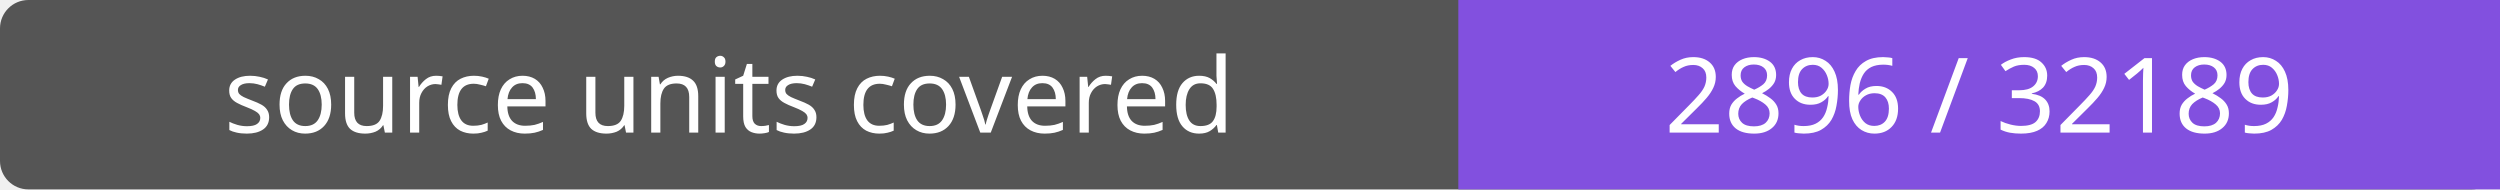
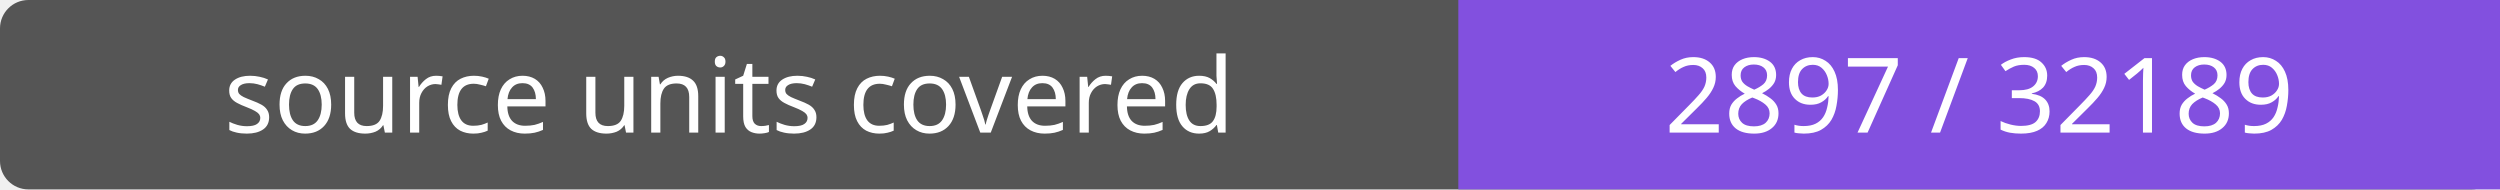
- <svg xmlns="http://www.w3.org/2000/svg" width="264" height="20" role="img" aria-label="source units covered: 2896 / 32189">
+ <svg xmlns="http://www.w3.org/2000/svg" width="264" height="20" role="img" aria-label="source units covered: 2897 / 32189">
  <rect width="264" height="20" rx="3" fill="#555" />
  <path fill="#8250df" d="M154 0h110v20H154z" />
  <g fill="#fff" text-anchor="middle" font-family="Verdana,sans-serif" font-size="11">
    <text x="77.0" y="14">source units covered</text>
-     <text x="209.0" y="14">2896 / 32189</text>
+     <text x="209.0" y="14">2897 / 32189</text>
  </g>
</svg>
